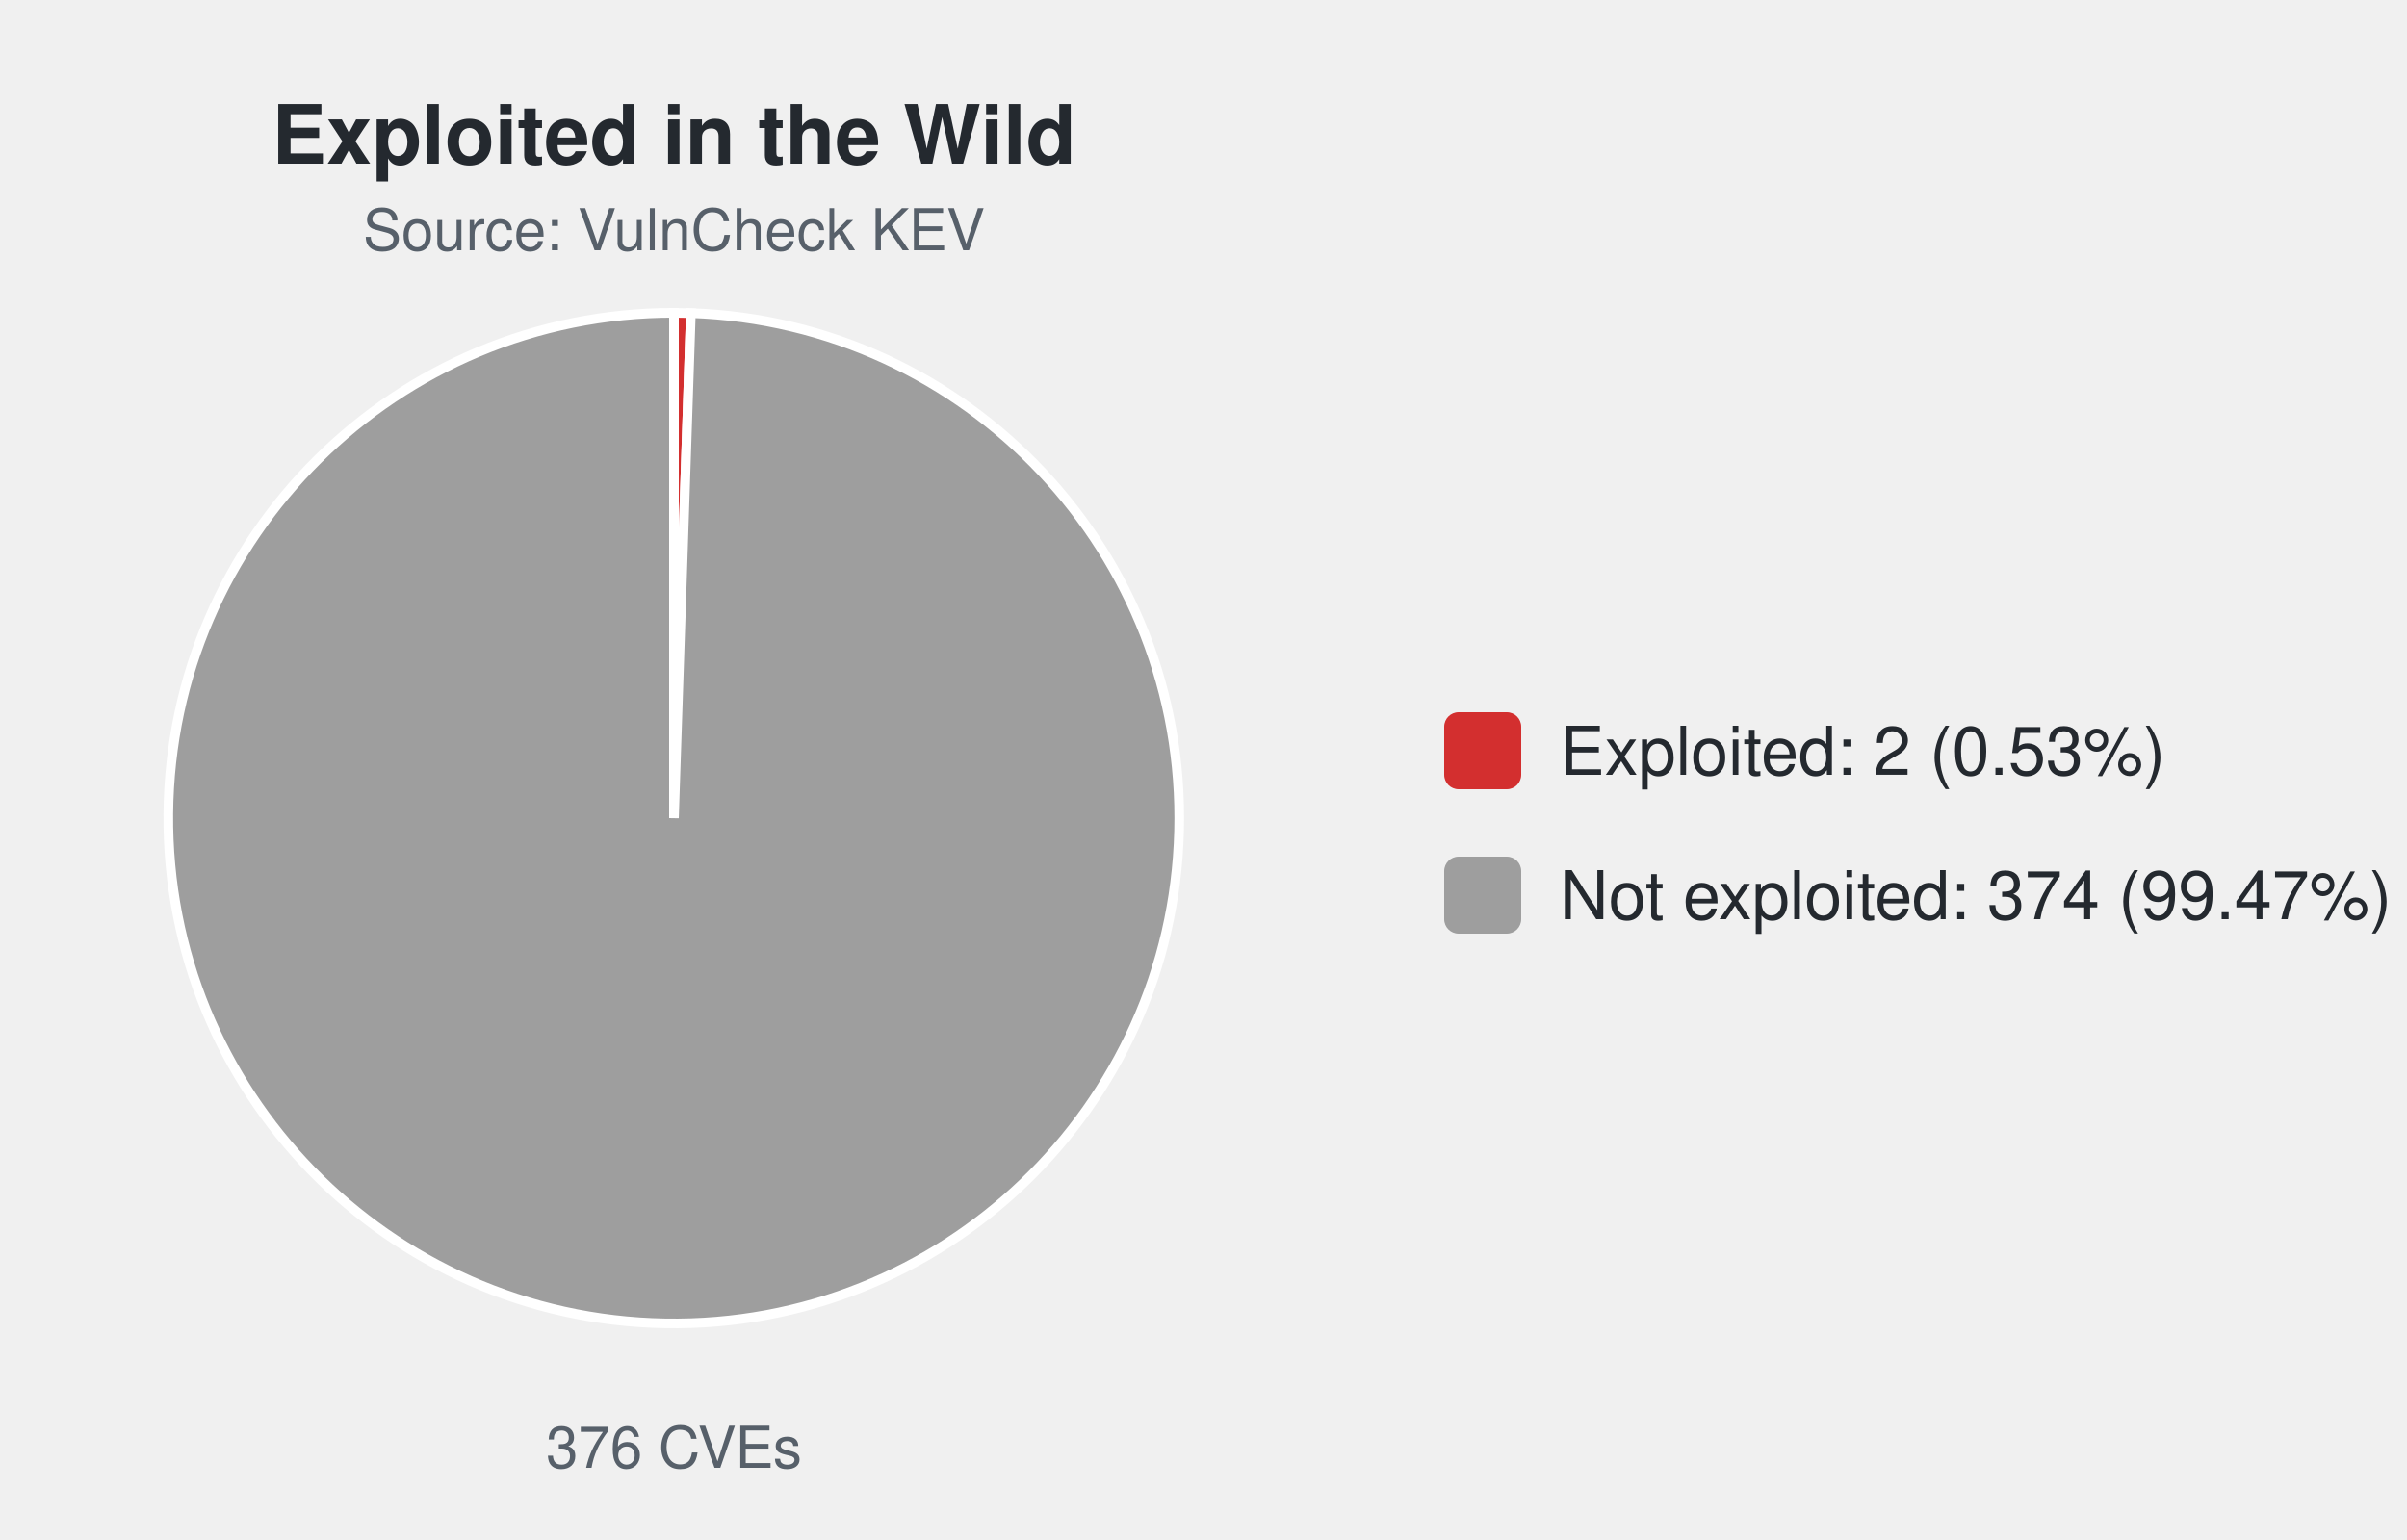
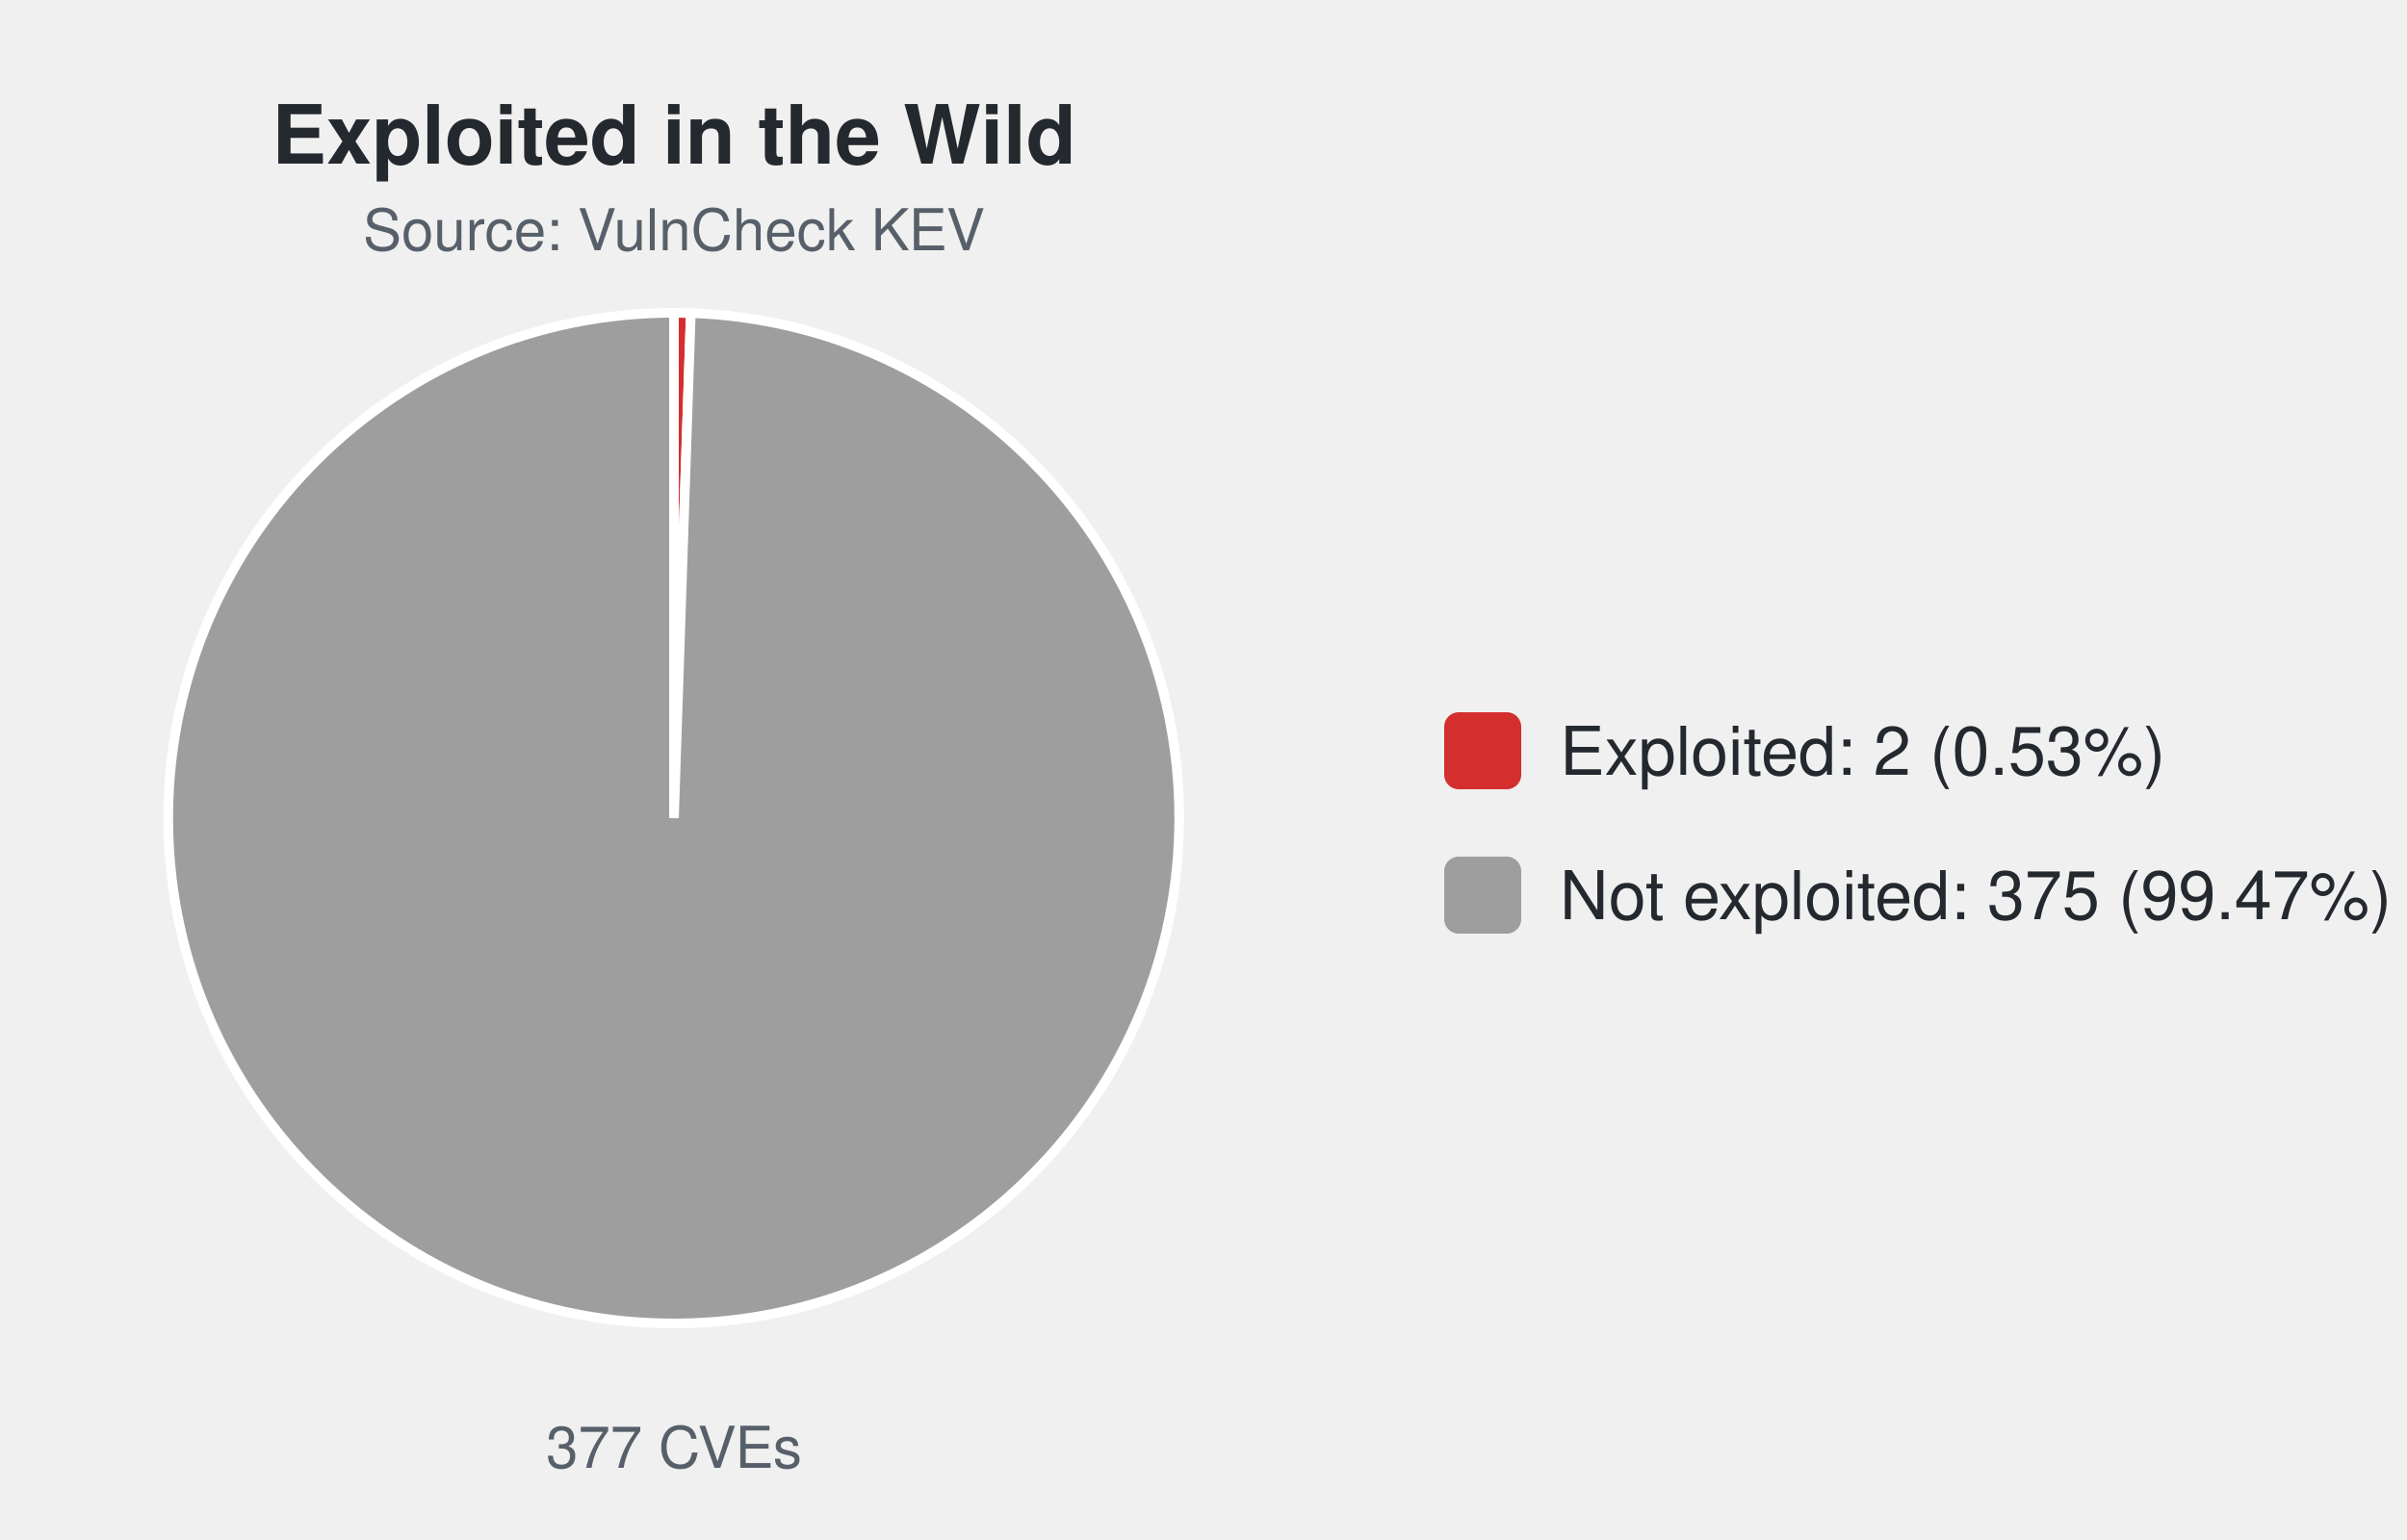
<svg xmlns="http://www.w3.org/2000/svg" width="500" height="320" viewBox="0 0 500 320" font-family="-apple-system,Segoe UI,Helvetica,Arial,sans-serif">
  <text x="140.0" y="34" font-size="17" font-weight="600" text-anchor="middle" fill="#24292f">Exploited in the Wild</text>
  <text x="140.0" y="52" font-size="12" text-anchor="middle" fill="#57606a">Source: VulnCheck KEV</text>
-   <path d="M140.00,170.00 L140.00,65.00 A105.0,105.0 0 0 1 143.51,65.06 Z" fill="#d32f2f" stroke="#ffffff" stroke-width="2" />
-   <path d="M140.00,170.00 L143.51,65.06 A105.0,105.0 0 1 1 140.00,65.00 Z" fill="#9e9e9e" stroke="#ffffff" stroke-width="2" />
-   <text x="140.0" y="305" font-size="12" text-anchor="middle" fill="#57606a">376 CVEs</text>
+   <path d="M140.00,170.00 L140.00,65.00 A105.0,105.0 0 0 1 143.50,65.06 Z" fill="#d32f2f" stroke="#ffffff" stroke-width="2" />
+   <path d="M140.00,170.00 L143.50,65.06 A105.0,105.0 0 1 1 140.00,65.00 Z" fill="#9e9e9e" stroke="#ffffff" stroke-width="2" />
+   <text x="140.0" y="305" font-size="12" text-anchor="middle" fill="#57606a">377 CVEs</text>
  <rect x="300.0" y="148.0" width="16" height="16" rx="3" fill="#d32f2f" />
  <text x="324.0" y="161.0" font-size="14" fill="#24292f">Exploited: 2 (0.53%)</text>
  <rect x="300.0" y="178.0" width="16" height="16" rx="3" fill="#9e9e9e" />
-   <text x="324.0" y="191.0" font-size="14" fill="#24292f">Not exploited: 374 (99.47%)</text>
+   <text x="324.0" y="191.0" font-size="14" fill="#24292f">Not exploited: 375 (99.47%)</text>
</svg>
